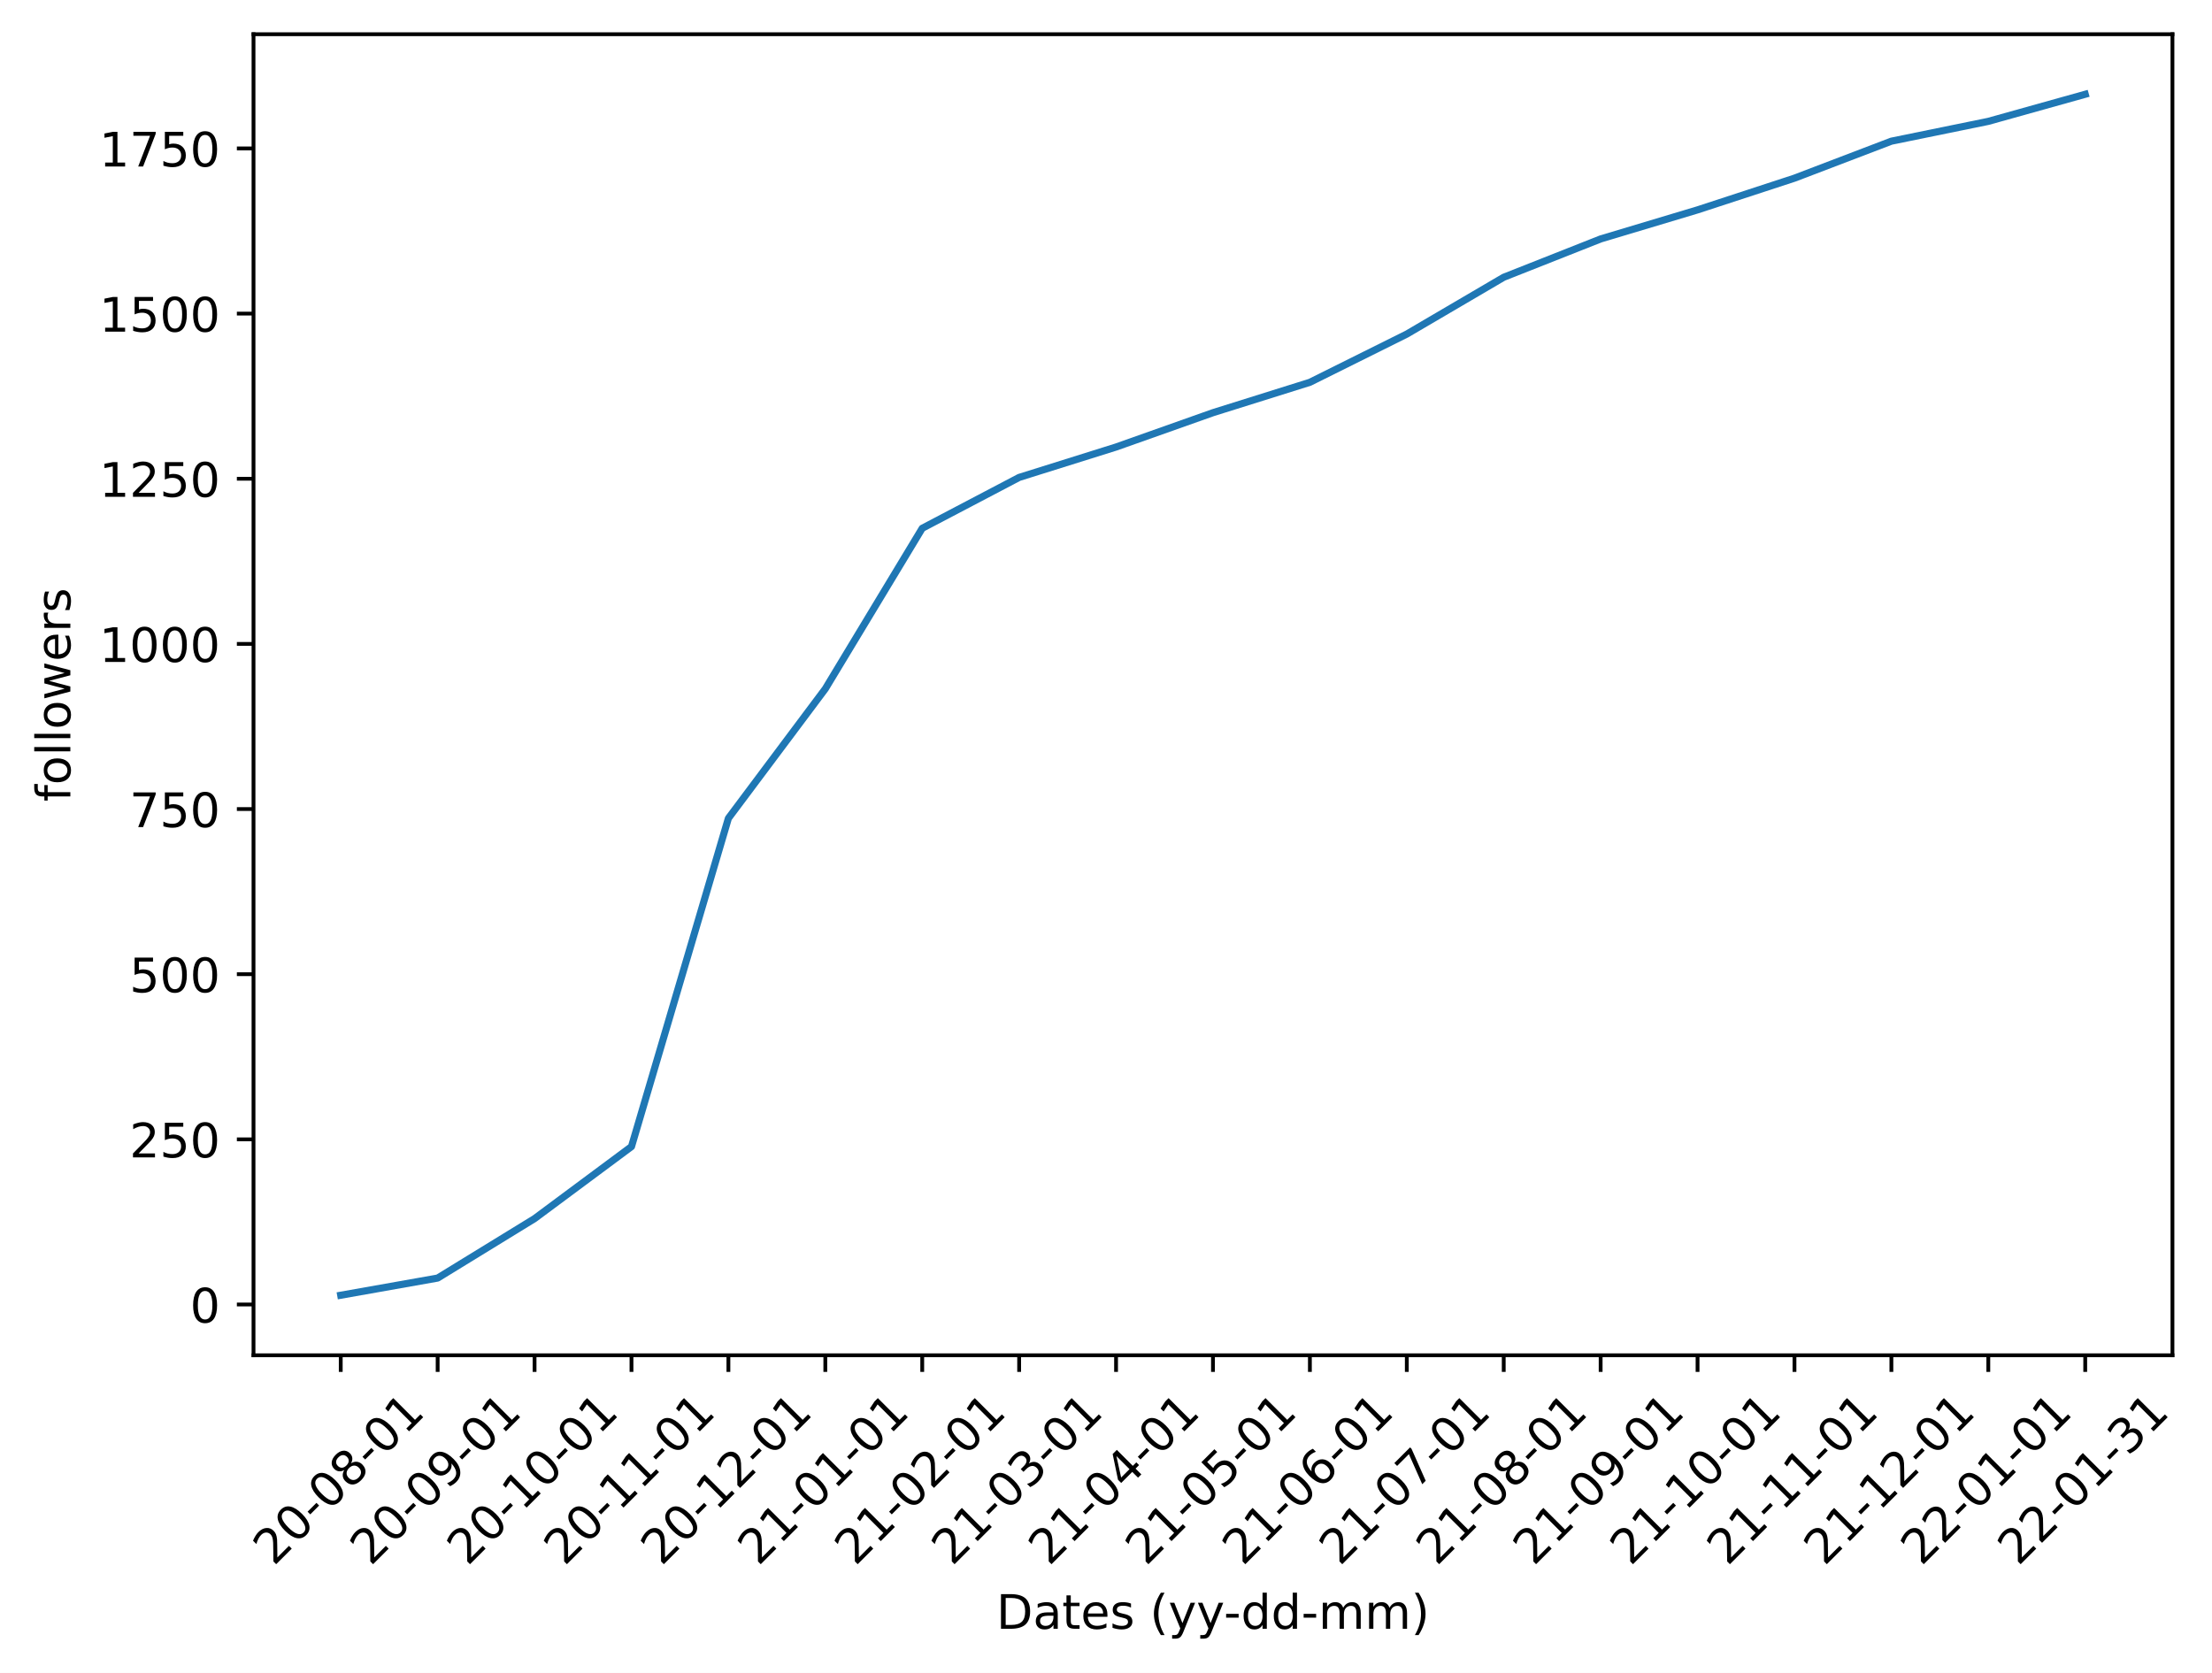
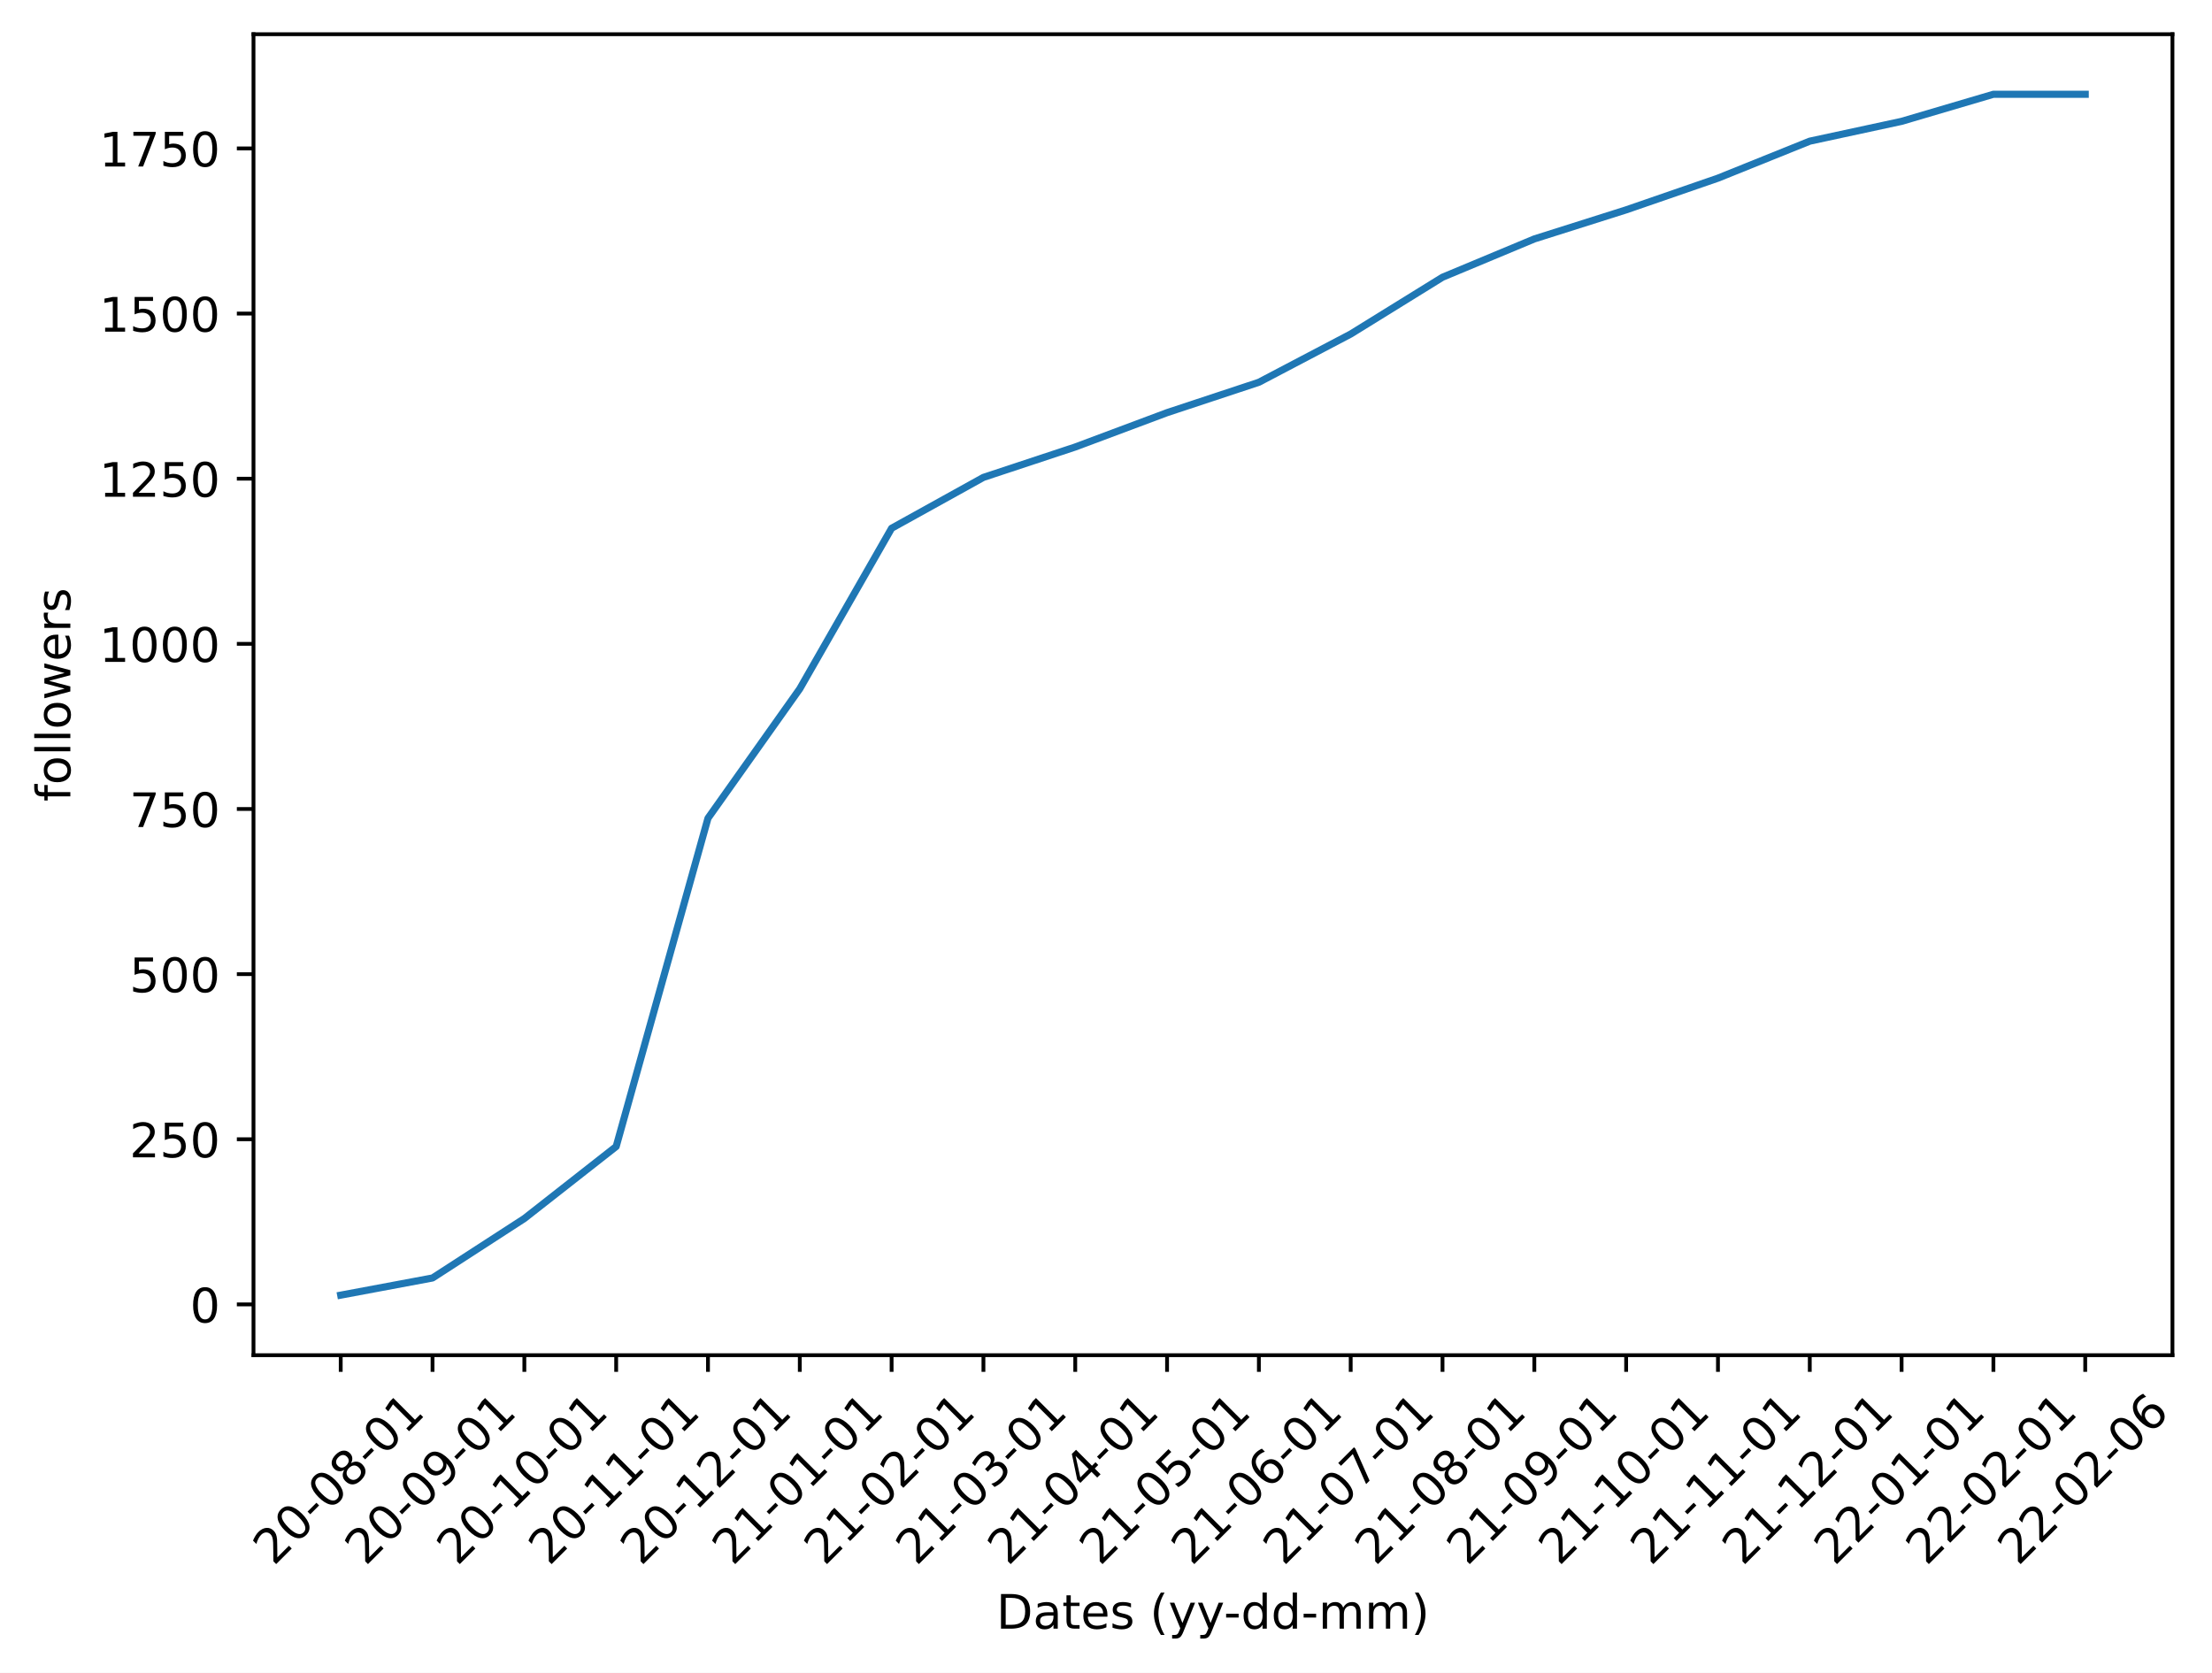
- <svg xmlns="http://www.w3.org/2000/svg" xmlns:xlink="http://www.w3.org/1999/xlink" width="465.318pt" height="351.943pt" viewBox="0 0 465.318 351.943" version="1.1">
+ <svg xmlns="http://www.w3.org/2000/svg" xmlns:xlink="http://www.w3.org/1999/xlink" width="465.349pt" height="351.943pt" viewBox="0 0 465.349 351.943" version="1.1">
  <defs>
    <style type="text/css">*{stroke-linejoin: round; stroke-linecap: butt}</style>
  </defs>
  <g id="figure_1">
    <g id="patch_1">
-       <path d="M 0 351.943  L 465.318 351.943  L 465.318 0  L 0 0  z " style="fill: #ffffff" />
+       <path d="M 0 351.943  L 465.349 351.943  L 465.349 0  L 0 0  z " style="fill: #ffffff" />
    </g>
    <g id="axes_1">
      <g id="patch_2">
-         <path d="M 53.328 285.125  L 456.997 285.125  L 456.997 7.2  L 53.328 7.2  z " style="fill: #ffffff" />
+         <path d="M 53.328 285.125  L 457.029 285.125  L 457.029 7.2  L 53.328 7.2  z " style="fill: #ffffff" />
      </g>
      <g id="matplotlib.axis_1">
        <g id="xtick_1">
          <g id="line2d_1">
            <defs>
-               <path id="mbec295ada3" d="M 0 0  L 0 3.5  " style="stroke: #000000; stroke-width: 0.8" />
+               <path id="ma63f49ef9e" d="M 0 0  L 0 3.5  " style="stroke: #000000; stroke-width: 0.8" />
            </defs>
            <g>
-               <use xlink:href="#mbec295ada3" x="71.677" y="285.125" style="stroke: #000000; stroke-width: 0.8" />
+               <use xlink:href="#ma63f49ef9e" x="71.678" y="285.125" style="stroke: #000000; stroke-width: 0.8" />
            </g>
          </g>
          <g id="text_1">
-             <g transform="translate(57.57988 329.5942)rotate(-45)scale(0.1 -0.1)">
+             <g transform="translate(57.58133 329.5942)rotate(-45)scale(0.1 -0.1)">
              <defs>
                <path id="DejaVuSans-32" d="M 1228 531  L 3431 531  L 3431 0  L 469 0  L 469 531  Q 828 903 1448 1529  Q 2069 2156 2228 2338  Q 2531 2678 2651 2914  Q 2772 3150 2772 3378  Q 2772 3750 2511 3984  Q 2250 4219 1831 4219  Q 1534 4219 1204 4116  Q 875 4013 500 3803  L 500 4441  Q 881 4594 1212 4672  Q 1544 4750 1819 4750  Q 2544 4750 2975 4387  Q 3406 4025 3406 3419  Q 3406 3131 3298 2873  Q 3191 2616 2906 2266  Q 2828 2175 2409 1742  Q 1991 1309 1228 531  z " transform="scale(0.015625)" />
                <path id="DejaVuSans-30" d="M 2034 4250  Q 1547 4250 1301 3770  Q 1056 3291 1056 2328  Q 1056 1369 1301 889  Q 1547 409 2034 409  Q 2525 409 2770 889  Q 3016 1369 3016 2328  Q 3016 3291 2770 3770  Q 2525 4250 2034 4250  z M 2034 4750  Q 2819 4750 3233 4129  Q 3647 3509 3647 2328  Q 3647 1150 3233 529  Q 2819 -91 2034 -91  Q 1250 -91 836 529  Q 422 1150 422 2328  Q 422 3509 836 4129  Q 1250 4750 2034 4750  z " transform="scale(0.015625)" />
                <path id="DejaVuSans-2d" d="M 313 2009  L 1997 2009  L 1997 1497  L 313 1497  L 313 2009  z " transform="scale(0.015625)" />
                <path id="DejaVuSans-38" d="M 2034 2216  Q 1584 2216 1326 1975  Q 1069 1734 1069 1313  Q 1069 891 1326 650  Q 1584 409 2034 409  Q 2484 409 2743 651  Q 3003 894 3003 1313  Q 3003 1734 2745 1975  Q 2488 2216 2034 2216  z M 1403 2484  Q 997 2584 770 2862  Q 544 3141 544 3541  Q 544 4100 942 4425  Q 1341 4750 2034 4750  Q 2731 4750 3128 4425  Q 3525 4100 3525 3541  Q 3525 3141 3298 2862  Q 3072 2584 2669 2484  Q 3125 2378 3379 2068  Q 3634 1759 3634 1313  Q 3634 634 3220 271  Q 2806 -91 2034 -91  Q 1263 -91 848 271  Q 434 634 434 1313  Q 434 1759 690 2068  Q 947 2378 1403 2484  z M 1172 3481  Q 1172 3119 1398 2916  Q 1625 2713 2034 2713  Q 2441 2713 2670 2916  Q 2900 3119 2900 3481  Q 2900 3844 2670 4047  Q 2441 4250 2034 4250  Q 1625 4250 1398 4047  Q 1172 3844 1172 3481  z " transform="scale(0.015625)" />
                <path id="DejaVuSans-31" d="M 794 531  L 1825 531  L 1825 4091  L 703 3866  L 703 4441  L 1819 4666  L 2450 4666  L 2450 531  L 3481 531  L 3481 0  L 794 0  L 794 531  z " transform="scale(0.015625)" />
              </defs>
              <use xlink:href="#DejaVuSans-32" />
              <use xlink:href="#DejaVuSans-30" x="63.623" />
              <use xlink:href="#DejaVuSans-2d" x="127.246" />
              <use xlink:href="#DejaVuSans-30" x="163.33" />
              <use xlink:href="#DejaVuSans-38" x="226.953" />
              <use xlink:href="#DejaVuSans-2d" x="290.576" />
              <use xlink:href="#DejaVuSans-30" x="326.66" />
              <use xlink:href="#DejaVuSans-31" x="390.283" />
            </g>
          </g>
        </g>
        <g id="xtick_2">
          <g id="line2d_2">
            <g>
-               <use xlink:href="#mbec295ada3" x="92.064" y="285.125" style="stroke: #000000; stroke-width: 0.8" />
+               <use xlink:href="#ma63f49ef9e" x="90.994" y="285.125" style="stroke: #000000; stroke-width: 0.8" />
            </g>
          </g>
          <g id="text_2">
-             <g transform="translate(77.9672 329.5942)rotate(-45)scale(0.1 -0.1)">
+             <g transform="translate(76.89715 329.5942)rotate(-45)scale(0.1 -0.1)">
              <defs>
                <path id="DejaVuSans-39" d="M 703 97  L 703 672  Q 941 559 1184 500  Q 1428 441 1663 441  Q 2288 441 2617 861  Q 2947 1281 2994 2138  Q 2813 1869 2534 1725  Q 2256 1581 1919 1581  Q 1219 1581 811 2004  Q 403 2428 403 3163  Q 403 3881 828 4315  Q 1253 4750 1959 4750  Q 2769 4750 3195 4129  Q 3622 3509 3622 2328  Q 3622 1225 3098 567  Q 2575 -91 1691 -91  Q 1453 -91 1209 -44  Q 966 3 703 97  z M 1959 2075  Q 2384 2075 2632 2365  Q 2881 2656 2881 3163  Q 2881 3666 2632 3958  Q 2384 4250 1959 4250  Q 1534 4250 1286 3958  Q 1038 3666 1038 3163  Q 1038 2656 1286 2365  Q 1534 2075 1959 2075  z " transform="scale(0.015625)" />
              </defs>
              <use xlink:href="#DejaVuSans-32" />
              <use xlink:href="#DejaVuSans-30" x="63.623" />
              <use xlink:href="#DejaVuSans-2d" x="127.246" />
              <use xlink:href="#DejaVuSans-30" x="163.33" />
              <use xlink:href="#DejaVuSans-39" x="226.953" />
              <use xlink:href="#DejaVuSans-2d" x="290.576" />
              <use xlink:href="#DejaVuSans-30" x="326.66" />
              <use xlink:href="#DejaVuSans-31" x="390.283" />
            </g>
          </g>
        </g>
        <g id="xtick_3">
          <g id="line2d_3">
            <g>
-               <use xlink:href="#mbec295ada3" x="112.451" y="285.125" style="stroke: #000000; stroke-width: 0.8" />
+               <use xlink:href="#ma63f49ef9e" x="110.31" y="285.125" style="stroke: #000000; stroke-width: 0.8" />
            </g>
          </g>
          <g id="text_3">
-             <g transform="translate(98.35453 329.5942)rotate(-45)scale(0.1 -0.1)">
+             <g transform="translate(96.21298 329.5942)rotate(-45)scale(0.1 -0.1)">
              <use xlink:href="#DejaVuSans-32" />
              <use xlink:href="#DejaVuSans-30" x="63.623" />
              <use xlink:href="#DejaVuSans-2d" x="127.246" />
              <use xlink:href="#DejaVuSans-31" x="163.33" />
              <use xlink:href="#DejaVuSans-30" x="226.953" />
              <use xlink:href="#DejaVuSans-2d" x="290.576" />
              <use xlink:href="#DejaVuSans-30" x="326.66" />
              <use xlink:href="#DejaVuSans-31" x="390.283" />
            </g>
          </g>
        </g>
        <g id="xtick_4">
          <g id="line2d_4">
            <g>
-               <use xlink:href="#mbec295ada3" x="132.839" y="285.125" style="stroke: #000000; stroke-width: 0.8" />
+               <use xlink:href="#ma63f49ef9e" x="129.626" y="285.125" style="stroke: #000000; stroke-width: 0.8" />
            </g>
          </g>
          <g id="text_4">
-             <g transform="translate(118.7418 329.5942)rotate(-45)scale(0.1 -0.1)">
+             <g transform="translate(115.5288 329.5942)rotate(-45)scale(0.1 -0.1)">
              <use xlink:href="#DejaVuSans-32" />
              <use xlink:href="#DejaVuSans-30" x="63.623" />
              <use xlink:href="#DejaVuSans-2d" x="127.246" />
              <use xlink:href="#DejaVuSans-31" x="163.33" />
              <use xlink:href="#DejaVuSans-31" x="226.953" />
              <use xlink:href="#DejaVuSans-2d" x="290.576" />
              <use xlink:href="#DejaVuSans-30" x="326.66" />
              <use xlink:href="#DejaVuSans-31" x="390.283" />
            </g>
          </g>
        </g>
        <g id="xtick_5">
          <g id="line2d_5">
            <g>
-               <use xlink:href="#mbec295ada3" x="153.226" y="285.125" style="stroke: #000000; stroke-width: 0.8" />
+               <use xlink:href="#ma63f49ef9e" x="148.941" y="285.125" style="stroke: #000000; stroke-width: 0.8" />
            </g>
          </g>
          <g id="text_5">
-             <g transform="translate(139.1292 329.5942)rotate(-45)scale(0.1 -0.1)">
+             <g transform="translate(134.8446 329.5942)rotate(-45)scale(0.1 -0.1)">
              <use xlink:href="#DejaVuSans-32" />
              <use xlink:href="#DejaVuSans-30" x="63.623" />
              <use xlink:href="#DejaVuSans-2d" x="127.246" />
              <use xlink:href="#DejaVuSans-31" x="163.33" />
              <use xlink:href="#DejaVuSans-32" x="226.953" />
              <use xlink:href="#DejaVuSans-2d" x="290.576" />
              <use xlink:href="#DejaVuSans-30" x="326.66" />
              <use xlink:href="#DejaVuSans-31" x="390.283" />
            </g>
          </g>
        </g>
        <g id="xtick_6">
          <g id="line2d_6">
            <g>
-               <use xlink:href="#mbec295ada3" x="173.613" y="285.125" style="stroke: #000000; stroke-width: 0.8" />
+               <use xlink:href="#ma63f49ef9e" x="168.257" y="285.125" style="stroke: #000000; stroke-width: 0.8" />
            </g>
          </g>
          <g id="text_6">
-             <g transform="translate(159.5165 329.5942)rotate(-45)scale(0.1 -0.1)">
+             <g transform="translate(154.1605 329.5942)rotate(-45)scale(0.1 -0.1)">
              <use xlink:href="#DejaVuSans-32" />
              <use xlink:href="#DejaVuSans-31" x="63.623" />
              <use xlink:href="#DejaVuSans-2d" x="127.246" />
              <use xlink:href="#DejaVuSans-30" x="163.33" />
              <use xlink:href="#DejaVuSans-31" x="226.953" />
              <use xlink:href="#DejaVuSans-2d" x="290.576" />
              <use xlink:href="#DejaVuSans-30" x="326.66" />
              <use xlink:href="#DejaVuSans-31" x="390.283" />
            </g>
          </g>
        </g>
        <g id="xtick_7">
          <g id="line2d_7">
            <g>
-               <use xlink:href="#mbec295ada3" x="194.001" y="285.125" style="stroke: #000000; stroke-width: 0.8" />
+               <use xlink:href="#ma63f49ef9e" x="187.573" y="285.125" style="stroke: #000000; stroke-width: 0.8" />
            </g>
          </g>
          <g id="text_7">
-             <g transform="translate(179.9038 329.5942)rotate(-45)scale(0.1 -0.1)">
+             <g transform="translate(173.4763 329.5942)rotate(-45)scale(0.1 -0.1)">
              <use xlink:href="#DejaVuSans-32" />
              <use xlink:href="#DejaVuSans-31" x="63.623" />
              <use xlink:href="#DejaVuSans-2d" x="127.246" />
              <use xlink:href="#DejaVuSans-30" x="163.33" />
              <use xlink:href="#DejaVuSans-32" x="226.953" />
              <use xlink:href="#DejaVuSans-2d" x="290.576" />
              <use xlink:href="#DejaVuSans-30" x="326.66" />
              <use xlink:href="#DejaVuSans-31" x="390.283" />
            </g>
          </g>
        </g>
        <g id="xtick_8">
          <g id="line2d_8">
            <g>
-               <use xlink:href="#mbec295ada3" x="214.388" y="285.125" style="stroke: #000000; stroke-width: 0.8" />
+               <use xlink:href="#ma63f49ef9e" x="206.889" y="285.125" style="stroke: #000000; stroke-width: 0.8" />
            </g>
          </g>
          <g id="text_8">
-             <g transform="translate(200.2911 329.5942)rotate(-45)scale(0.1 -0.1)">
+             <g transform="translate(192.7921 329.5942)rotate(-45)scale(0.1 -0.1)">
              <defs>
                <path id="DejaVuSans-33" d="M 2597 2516  Q 3050 2419 3304 2112  Q 3559 1806 3559 1356  Q 3559 666 3084 287  Q 2609 -91 1734 -91  Q 1441 -91 1130 -33  Q 819 25 488 141  L 488 750  Q 750 597 1062 519  Q 1375 441 1716 441  Q 2309 441 2620 675  Q 2931 909 2931 1356  Q 2931 1769 2642 2001  Q 2353 2234 1838 2234  L 1294 2234  L 1294 2753  L 1863 2753  Q 2328 2753 2575 2939  Q 2822 3125 2822 3475  Q 2822 3834 2567 4026  Q 2313 4219 1838 4219  Q 1578 4219 1281 4162  Q 984 4106 628 3988  L 628 4550  Q 988 4650 1302 4700  Q 1616 4750 1894 4750  Q 2613 4750 3031 4423  Q 3450 4097 3450 3541  Q 3450 3153 3228 2886  Q 3006 2619 2597 2516  z " transform="scale(0.015625)" />
              </defs>
              <use xlink:href="#DejaVuSans-32" />
              <use xlink:href="#DejaVuSans-31" x="63.623" />
              <use xlink:href="#DejaVuSans-2d" x="127.246" />
              <use xlink:href="#DejaVuSans-30" x="163.33" />
              <use xlink:href="#DejaVuSans-33" x="226.953" />
              <use xlink:href="#DejaVuSans-2d" x="290.576" />
              <use xlink:href="#DejaVuSans-30" x="326.66" />
              <use xlink:href="#DejaVuSans-31" x="390.283" />
            </g>
          </g>
        </g>
        <g id="xtick_9">
          <g id="line2d_9">
            <g>
-               <use xlink:href="#mbec295ada3" x="234.775" y="285.125" style="stroke: #000000; stroke-width: 0.8" />
+               <use xlink:href="#ma63f49ef9e" x="226.205" y="285.125" style="stroke: #000000; stroke-width: 0.8" />
            </g>
          </g>
          <g id="text_9">
-             <g transform="translate(220.6785 329.5942)rotate(-45)scale(0.1 -0.1)">
+             <g transform="translate(212.108 329.5942)rotate(-45)scale(0.1 -0.1)">
              <defs>
                <path id="DejaVuSans-34" d="M 2419 4116  L 825 1625  L 2419 1625  L 2419 4116  z M 2253 4666  L 3047 4666  L 3047 1625  L 3713 1625  L 3713 1100  L 3047 1100  L 3047 0  L 2419 0  L 2419 1100  L 313 1100  L 313 1709  L 2253 4666  z " transform="scale(0.015625)" />
              </defs>
              <use xlink:href="#DejaVuSans-32" />
              <use xlink:href="#DejaVuSans-31" x="63.623" />
              <use xlink:href="#DejaVuSans-2d" x="127.246" />
              <use xlink:href="#DejaVuSans-30" x="163.33" />
              <use xlink:href="#DejaVuSans-34" x="226.953" />
              <use xlink:href="#DejaVuSans-2d" x="290.576" />
              <use xlink:href="#DejaVuSans-30" x="326.66" />
              <use xlink:href="#DejaVuSans-31" x="390.283" />
            </g>
          </g>
        </g>
        <g id="xtick_10">
          <g id="line2d_10">
            <g>
-               <use xlink:href="#mbec295ada3" x="255.163" y="285.125" style="stroke: #000000; stroke-width: 0.8" />
+               <use xlink:href="#ma63f49ef9e" x="245.521" y="285.125" style="stroke: #000000; stroke-width: 0.8" />
            </g>
          </g>
          <g id="text_10">
-             <g transform="translate(241.0658 329.5942)rotate(-45)scale(0.1 -0.1)">
+             <g transform="translate(231.4238 329.5942)rotate(-45)scale(0.1 -0.1)">
              <defs>
                <path id="DejaVuSans-35" d="M 691 4666  L 3169 4666  L 3169 4134  L 1269 4134  L 1269 2991  Q 1406 3038 1543 3061  Q 1681 3084 1819 3084  Q 2600 3084 3056 2656  Q 3513 2228 3513 1497  Q 3513 744 3044 326  Q 2575 -91 1722 -91  Q 1428 -91 1123 -41  Q 819 9 494 109  L 494 744  Q 775 591 1075 516  Q 1375 441 1709 441  Q 2250 441 2565 725  Q 2881 1009 2881 1497  Q 2881 1984 2565 2268  Q 2250 2553 1709 2553  Q 1456 2553 1204 2497  Q 953 2441 691 2322  L 691 4666  z " transform="scale(0.015625)" />
              </defs>
              <use xlink:href="#DejaVuSans-32" />
              <use xlink:href="#DejaVuSans-31" x="63.623" />
              <use xlink:href="#DejaVuSans-2d" x="127.246" />
              <use xlink:href="#DejaVuSans-30" x="163.33" />
              <use xlink:href="#DejaVuSans-35" x="226.953" />
              <use xlink:href="#DejaVuSans-2d" x="290.576" />
              <use xlink:href="#DejaVuSans-30" x="326.66" />
              <use xlink:href="#DejaVuSans-31" x="390.283" />
            </g>
          </g>
        </g>
        <g id="xtick_11">
          <g id="line2d_11">
            <g>
-               <use xlink:href="#mbec295ada3" x="275.55" y="285.125" style="stroke: #000000; stroke-width: 0.8" />
+               <use xlink:href="#ma63f49ef9e" x="264.836" y="285.125" style="stroke: #000000; stroke-width: 0.8" />
            </g>
          </g>
          <g id="text_11">
-             <g transform="translate(261.4531 329.5942)rotate(-45)scale(0.1 -0.1)">
+             <g transform="translate(250.7396 329.5942)rotate(-45)scale(0.1 -0.1)">
              <defs>
                <path id="DejaVuSans-36" d="M 2113 2584  Q 1688 2584 1439 2293  Q 1191 2003 1191 1497  Q 1191 994 1439 701  Q 1688 409 2113 409  Q 2538 409 2786 701  Q 3034 994 3034 1497  Q 3034 2003 2786 2293  Q 2538 2584 2113 2584  z M 3366 4563  L 3366 3988  Q 3128 4100 2886 4159  Q 2644 4219 2406 4219  Q 1781 4219 1451 3797  Q 1122 3375 1075 2522  Q 1259 2794 1537 2939  Q 1816 3084 2150 3084  Q 2853 3084 3261 2657  Q 3669 2231 3669 1497  Q 3669 778 3244 343  Q 2819 -91 2113 -91  Q 1303 -91 875 529  Q 447 1150 447 2328  Q 447 3434 972 4092  Q 1497 4750 2381 4750  Q 2619 4750 2861 4703  Q 3103 4656 3366 4563  z " transform="scale(0.015625)" />
              </defs>
              <use xlink:href="#DejaVuSans-32" />
              <use xlink:href="#DejaVuSans-31" x="63.623" />
              <use xlink:href="#DejaVuSans-2d" x="127.246" />
              <use xlink:href="#DejaVuSans-30" x="163.33" />
              <use xlink:href="#DejaVuSans-36" x="226.953" />
              <use xlink:href="#DejaVuSans-2d" x="290.576" />
              <use xlink:href="#DejaVuSans-30" x="326.66" />
              <use xlink:href="#DejaVuSans-31" x="390.283" />
            </g>
          </g>
        </g>
        <g id="xtick_12">
          <g id="line2d_12">
            <g>
-               <use xlink:href="#mbec295ada3" x="295.937" y="285.125" style="stroke: #000000; stroke-width: 0.8" />
+               <use xlink:href="#ma63f49ef9e" x="284.152" y="285.125" style="stroke: #000000; stroke-width: 0.8" />
            </g>
          </g>
          <g id="text_12">
-             <g transform="translate(281.8404 329.5942)rotate(-45)scale(0.1 -0.1)">
+             <g transform="translate(270.0554 329.5942)rotate(-45)scale(0.1 -0.1)">
              <defs>
                <path id="DejaVuSans-37" d="M 525 4666  L 3525 4666  L 3525 4397  L 1831 0  L 1172 0  L 2766 4134  L 525 4134  L 525 4666  z " transform="scale(0.015625)" />
              </defs>
              <use xlink:href="#DejaVuSans-32" />
              <use xlink:href="#DejaVuSans-31" x="63.623" />
              <use xlink:href="#DejaVuSans-2d" x="127.246" />
              <use xlink:href="#DejaVuSans-30" x="163.33" />
              <use xlink:href="#DejaVuSans-37" x="226.953" />
              <use xlink:href="#DejaVuSans-2d" x="290.576" />
              <use xlink:href="#DejaVuSans-30" x="326.66" />
              <use xlink:href="#DejaVuSans-31" x="390.283" />
            </g>
          </g>
        </g>
        <g id="xtick_13">
          <g id="line2d_13">
            <g>
-               <use xlink:href="#mbec295ada3" x="316.325" y="285.125" style="stroke: #000000; stroke-width: 0.8" />
+               <use xlink:href="#ma63f49ef9e" x="303.468" y="285.125" style="stroke: #000000; stroke-width: 0.8" />
            </g>
          </g>
          <g id="text_13">
-             <g transform="translate(302.2278 329.5942)rotate(-45)scale(0.1 -0.1)">
+             <g transform="translate(289.3713 329.5942)rotate(-45)scale(0.1 -0.1)">
              <use xlink:href="#DejaVuSans-32" />
              <use xlink:href="#DejaVuSans-31" x="63.623" />
              <use xlink:href="#DejaVuSans-2d" x="127.246" />
              <use xlink:href="#DejaVuSans-30" x="163.33" />
              <use xlink:href="#DejaVuSans-38" x="226.953" />
              <use xlink:href="#DejaVuSans-2d" x="290.576" />
              <use xlink:href="#DejaVuSans-30" x="326.66" />
              <use xlink:href="#DejaVuSans-31" x="390.283" />
            </g>
          </g>
        </g>
        <g id="xtick_14">
          <g id="line2d_14">
            <g>
-               <use xlink:href="#mbec295ada3" x="336.712" y="285.125" style="stroke: #000000; stroke-width: 0.8" />
+               <use xlink:href="#ma63f49ef9e" x="322.784" y="285.125" style="stroke: #000000; stroke-width: 0.8" />
            </g>
          </g>
          <g id="text_14">
-             <g transform="translate(322.6151 329.5942)rotate(-45)scale(0.1 -0.1)">
+             <g transform="translate(308.6871 329.5942)rotate(-45)scale(0.1 -0.1)">
              <use xlink:href="#DejaVuSans-32" />
              <use xlink:href="#DejaVuSans-31" x="63.623" />
              <use xlink:href="#DejaVuSans-2d" x="127.246" />
              <use xlink:href="#DejaVuSans-30" x="163.33" />
              <use xlink:href="#DejaVuSans-39" x="226.953" />
              <use xlink:href="#DejaVuSans-2d" x="290.576" />
              <use xlink:href="#DejaVuSans-30" x="326.66" />
              <use xlink:href="#DejaVuSans-31" x="390.283" />
            </g>
          </g>
        </g>
        <g id="xtick_15">
          <g id="line2d_15">
            <g>
-               <use xlink:href="#mbec295ada3" x="357.099" y="285.125" style="stroke: #000000; stroke-width: 0.8" />
+               <use xlink:href="#ma63f49ef9e" x="342.1" y="285.125" style="stroke: #000000; stroke-width: 0.8" />
            </g>
          </g>
          <g id="text_15">
-             <g transform="translate(343.0024 329.5942)rotate(-45)scale(0.1 -0.1)">
+             <g transform="translate(328.0029 329.5942)rotate(-45)scale(0.1 -0.1)">
              <use xlink:href="#DejaVuSans-32" />
              <use xlink:href="#DejaVuSans-31" x="63.623" />
              <use xlink:href="#DejaVuSans-2d" x="127.246" />
              <use xlink:href="#DejaVuSans-31" x="163.33" />
              <use xlink:href="#DejaVuSans-30" x="226.953" />
              <use xlink:href="#DejaVuSans-2d" x="290.576" />
              <use xlink:href="#DejaVuSans-30" x="326.66" />
              <use xlink:href="#DejaVuSans-31" x="390.283" />
            </g>
          </g>
        </g>
        <g id="xtick_16">
          <g id="line2d_16">
            <g>
-               <use xlink:href="#mbec295ada3" x="377.487" y="285.125" style="stroke: #000000; stroke-width: 0.8" />
+               <use xlink:href="#ma63f49ef9e" x="361.416" y="285.125" style="stroke: #000000; stroke-width: 0.8" />
            </g>
          </g>
          <g id="text_16">
-             <g transform="translate(363.3897 329.5942)rotate(-45)scale(0.1 -0.1)">
+             <g transform="translate(347.3188 329.5942)rotate(-45)scale(0.1 -0.1)">
              <use xlink:href="#DejaVuSans-32" />
              <use xlink:href="#DejaVuSans-31" x="63.623" />
              <use xlink:href="#DejaVuSans-2d" x="127.246" />
              <use xlink:href="#DejaVuSans-31" x="163.33" />
              <use xlink:href="#DejaVuSans-31" x="226.953" />
              <use xlink:href="#DejaVuSans-2d" x="290.576" />
              <use xlink:href="#DejaVuSans-30" x="326.66" />
              <use xlink:href="#DejaVuSans-31" x="390.283" />
            </g>
          </g>
        </g>
        <g id="xtick_17">
          <g id="line2d_17">
            <g>
-               <use xlink:href="#mbec295ada3" x="397.874" y="285.125" style="stroke: #000000; stroke-width: 0.8" />
+               <use xlink:href="#ma63f49ef9e" x="380.731" y="285.125" style="stroke: #000000; stroke-width: 0.8" />
            </g>
          </g>
          <g id="text_17">
-             <g transform="translate(383.7771 329.5942)rotate(-45)scale(0.1 -0.1)">
+             <g transform="translate(366.6346 329.5942)rotate(-45)scale(0.1 -0.1)">
              <use xlink:href="#DejaVuSans-32" />
              <use xlink:href="#DejaVuSans-31" x="63.623" />
              <use xlink:href="#DejaVuSans-2d" x="127.246" />
              <use xlink:href="#DejaVuSans-31" x="163.33" />
              <use xlink:href="#DejaVuSans-32" x="226.953" />
              <use xlink:href="#DejaVuSans-2d" x="290.576" />
              <use xlink:href="#DejaVuSans-30" x="326.66" />
              <use xlink:href="#DejaVuSans-31" x="390.283" />
            </g>
          </g>
        </g>
        <g id="xtick_18">
          <g id="line2d_18">
            <g>
-               <use xlink:href="#mbec295ada3" x="418.261" y="285.125" style="stroke: #000000; stroke-width: 0.8" />
+               <use xlink:href="#ma63f49ef9e" x="400.047" y="285.125" style="stroke: #000000; stroke-width: 0.8" />
            </g>
          </g>
          <g id="text_18">
-             <g transform="translate(404.1644 329.5942)rotate(-45)scale(0.1 -0.1)">
+             <g transform="translate(385.9504 329.5942)rotate(-45)scale(0.1 -0.1)">
              <use xlink:href="#DejaVuSans-32" />
              <use xlink:href="#DejaVuSans-32" x="63.623" />
              <use xlink:href="#DejaVuSans-2d" x="127.246" />
              <use xlink:href="#DejaVuSans-30" x="163.33" />
              <use xlink:href="#DejaVuSans-31" x="226.953" />
              <use xlink:href="#DejaVuSans-2d" x="290.576" />
              <use xlink:href="#DejaVuSans-30" x="326.66" />
              <use xlink:href="#DejaVuSans-31" x="390.283" />
            </g>
          </g>
        </g>
        <g id="xtick_19">
          <g id="line2d_19">
            <g>
-               <use xlink:href="#mbec295ada3" x="438.649" y="285.125" style="stroke: #000000; stroke-width: 0.8" />
+               <use xlink:href="#ma63f49ef9e" x="419.363" y="285.125" style="stroke: #000000; stroke-width: 0.8" />
            </g>
          </g>
          <g id="text_19">
-             <g transform="translate(424.5517 329.5942)rotate(-45)scale(0.1 -0.1)">
+             <g transform="translate(405.2662 329.5942)rotate(-45)scale(0.1 -0.1)">
              <use xlink:href="#DejaVuSans-32" />
              <use xlink:href="#DejaVuSans-32" x="63.623" />
              <use xlink:href="#DejaVuSans-2d" x="127.246" />
              <use xlink:href="#DejaVuSans-30" x="163.33" />
-               <use xlink:href="#DejaVuSans-31" x="226.953" />
-               <use xlink:href="#DejaVuSans-2d" x="290.576" />
-               <use xlink:href="#DejaVuSans-33" x="326.66" />
-               <use xlink:href="#DejaVuSans-31" x="390.283" />
-             </g>
-           </g>
-         </g>
-         <g id="text_20">
-           <g transform="translate(209.5884 342.6632)scale(0.1 -0.1)">
+               <use xlink:href="#DejaVuSans-32" x="226.953" />
+               <use xlink:href="#DejaVuSans-2d" x="290.576" />
+               <use xlink:href="#DejaVuSans-30" x="326.66" />
+               <use xlink:href="#DejaVuSans-31" x="390.283" />
+             </g>
+           </g>
+         </g>
+         <g id="xtick_20">
+           <g id="line2d_20">
+             <g>
+               <use xlink:href="#ma63f49ef9e" x="438.679" y="285.125" style="stroke: #000000; stroke-width: 0.8" />
+             </g>
+           </g>
+           <g id="text_20">
+             <g transform="translate(424.5821 329.5942)rotate(-45)scale(0.1 -0.1)">
+               <use xlink:href="#DejaVuSans-32" />
+               <use xlink:href="#DejaVuSans-32" x="63.623" />
+               <use xlink:href="#DejaVuSans-2d" x="127.246" />
+               <use xlink:href="#DejaVuSans-30" x="163.33" />
+               <use xlink:href="#DejaVuSans-32" x="226.953" />
+               <use xlink:href="#DejaVuSans-2d" x="290.576" />
+               <use xlink:href="#DejaVuSans-30" x="326.66" />
+               <use xlink:href="#DejaVuSans-36" x="390.283" />
+             </g>
+           </g>
+         </g>
+         <g id="text_21">
+           <g transform="translate(209.6043 342.6632)scale(0.1 -0.1)">
            <defs>
              <path id="DejaVuSans-44" d="M 1259 4147  L 1259 519  L 2022 519  Q 2988 519 3436 956  Q 3884 1394 3884 2338  Q 3884 3275 3436 3711  Q 2988 4147 2022 4147  L 1259 4147  z M 628 4666  L 1925 4666  Q 3281 4666 3915 4102  Q 4550 3538 4550 2338  Q 4550 1131 3912 565  Q 3275 0 1925 0  L 628 0  L 628 4666  z " transform="scale(0.015625)" />
              <path id="DejaVuSans-61" d="M 2194 1759  Q 1497 1759 1228 1600  Q 959 1441 959 1056  Q 959 750 1161 570  Q 1363 391 1709 391  Q 2188 391 2477 730  Q 2766 1069 2766 1631  L 2766 1759  L 2194 1759  z M 3341 1997  L 3341 0  L 2766 0  L 2766 531  Q 2569 213 2275 61  Q 1981 -91 1556 -91  Q 1019 -91 701 211  Q 384 513 384 1019  Q 384 1609 779 1909  Q 1175 2209 1959 2209  L 2766 2209  L 2766 2266  Q 2766 2663 2505 2880  Q 2244 3097 1772 3097  Q 1472 3097 1187 3025  Q 903 2953 641 2809  L 641 3341  Q 956 3463 1253 3523  Q 1550 3584 1831 3584  Q 2591 3584 2966 3190  Q 3341 2797 3341 1997  z " transform="scale(0.015625)" />
              <path id="DejaVuSans-74" d="M 1172 4494  L 1172 3500  L 2356 3500  L 2356 3053  L 1172 3053  L 1172 1153  Q 1172 725 1289 603  Q 1406 481 1766 481  L 2356 481  L 2356 0  L 1766 0  Q 1100 0 847 248  Q 594 497 594 1153  L 594 3053  L 172 3053  L 172 3500  L 594 3500  L 594 4494  L 1172 4494  z " transform="scale(0.015625)" />
              <path id="DejaVuSans-65" d="M 3597 1894  L 3597 1613  L 953 1613  Q 991 1019 1311 708  Q 1631 397 2203 397  Q 2534 397 2845 478  Q 3156 559 3463 722  L 3463 178  Q 3153 47 2828 -22  Q 2503 -91 2169 -91  Q 1331 -91 842 396  Q 353 884 353 1716  Q 353 2575 817 3079  Q 1281 3584 2069 3584  Q 2775 3584 3186 3129  Q 3597 2675 3597 1894  z M 3022 2063  Q 3016 2534 2758 2815  Q 2500 3097 2075 3097  Q 1594 3097 1305 2825  Q 1016 2553 972 2059  L 3022 2063  z " transform="scale(0.015625)" />
              <path id="DejaVuSans-73" d="M 2834 3397  L 2834 2853  Q 2591 2978 2328 3040  Q 2066 3103 1784 3103  Q 1356 3103 1142 2972  Q 928 2841 928 2578  Q 928 2378 1081 2264  Q 1234 2150 1697 2047  L 1894 2003  Q 2506 1872 2764 1633  Q 3022 1394 3022 966  Q 3022 478 2636 193  Q 2250 -91 1575 -91  Q 1294 -91 989 -36  Q 684 19 347 128  L 347 722  Q 666 556 975 473  Q 1284 391 1588 391  Q 1994 391 2212 530  Q 2431 669 2431 922  Q 2431 1156 2273 1281  Q 2116 1406 1581 1522  L 1381 1569  Q 847 1681 609 1914  Q 372 2147 372 2553  Q 372 3047 722 3315  Q 1072 3584 1716 3584  Q 2034 3584 2315 3537  Q 2597 3491 2834 3397  z " transform="scale(0.015625)" />
              <path id="DejaVuSans-20" transform="scale(0.015625)" />
              <path id="DejaVuSans-28" d="M 1984 4856  Q 1566 4138 1362 3434  Q 1159 2731 1159 2009  Q 1159 1288 1364 580  Q 1569 -128 1984 -844  L 1484 -844  Q 1016 -109 783 600  Q 550 1309 550 2009  Q 550 2706 781 3412  Q 1013 4119 1484 4856  L 1984 4856  z " transform="scale(0.015625)" />
              <path id="DejaVuSans-79" d="M 2059 -325  Q 1816 -950 1584 -1140  Q 1353 -1331 966 -1331  L 506 -1331  L 506 -850  L 844 -850  Q 1081 -850 1212 -737  Q 1344 -625 1503 -206  L 1606 56  L 191 3500  L 800 3500  L 1894 763  L 2988 3500  L 3597 3500  L 2059 -325  z " transform="scale(0.015625)" />
              <path id="DejaVuSans-64" d="M 2906 2969  L 2906 4863  L 3481 4863  L 3481 0  L 2906 0  L 2906 525  Q 2725 213 2448 61  Q 2172 -91 1784 -91  Q 1150 -91 751 415  Q 353 922 353 1747  Q 353 2572 751 3078  Q 1150 3584 1784 3584  Q 2172 3584 2448 3432  Q 2725 3281 2906 2969  z M 947 1747  Q 947 1113 1208 752  Q 1469 391 1925 391  Q 2381 391 2643 752  Q 2906 1113 2906 1747  Q 2906 2381 2643 2742  Q 2381 3103 1925 3103  Q 1469 3103 1208 2742  Q 947 2381 947 1747  z " transform="scale(0.015625)" />
              <path id="DejaVuSans-6d" d="M 3328 2828  Q 3544 3216 3844 3400  Q 4144 3584 4550 3584  Q 5097 3584 5394 3201  Q 5691 2819 5691 2113  L 5691 0  L 5113 0  L 5113 2094  Q 5113 2597 4934 2840  Q 4756 3084 4391 3084  Q 3944 3084 3684 2787  Q 3425 2491 3425 1978  L 3425 0  L 2847 0  L 2847 2094  Q 2847 2600 2669 2842  Q 2491 3084 2119 3084  Q 1678 3084 1418 2786  Q 1159 2488 1159 1978  L 1159 0  L 581 0  L 581 3500  L 1159 3500  L 1159 2956  Q 1356 3278 1631 3431  Q 1906 3584 2284 3584  Q 2666 3584 2933 3390  Q 3200 3197 3328 2828  z " transform="scale(0.015625)" />
              <path id="DejaVuSans-29" d="M 513 4856  L 1013 4856  Q 1481 4119 1714 3412  Q 1947 2706 1947 2009  Q 1947 1309 1714 600  Q 1481 -109 1013 -844  L 513 -844  Q 928 -128 1133 580  Q 1338 1288 1338 2009  Q 1338 2731 1133 3434  Q 928 4138 513 4856  z " transform="scale(0.015625)" />
            </defs>
            <use xlink:href="#DejaVuSans-44" />
            <use xlink:href="#DejaVuSans-61" x="77.002" />
            <use xlink:href="#DejaVuSans-74" x="138.281" />
            <use xlink:href="#DejaVuSans-65" x="177.49" />
            <use xlink:href="#DejaVuSans-73" x="239.014" />
            <use xlink:href="#DejaVuSans-20" x="291.113" />
            <use xlink:href="#DejaVuSans-28" x="322.9" />
            <use xlink:href="#DejaVuSans-79" x="361.914" />
            <use xlink:href="#DejaVuSans-79" x="421.094" />
            <use xlink:href="#DejaVuSans-2d" x="478.523" />
            <use xlink:href="#DejaVuSans-64" x="514.607" />
            <use xlink:href="#DejaVuSans-64" x="578.084" />
            <use xlink:href="#DejaVuSans-2d" x="641.561" />
            <use xlink:href="#DejaVuSans-6d" x="677.645" />
            <use xlink:href="#DejaVuSans-6d" x="775.057" />
            <use xlink:href="#DejaVuSans-29" x="872.469" />
          </g>
        </g>
      </g>
      <g id="matplotlib.axis_2">
        <g id="ytick_1">
-           <g id="line2d_20">
+           <g id="line2d_21">
            <defs>
-               <path id="m2e46dde352" d="M 0 0  L -3.5 0  " style="stroke: #000000; stroke-width: 0.8" />
+               <path id="m2b76a47573" d="M 0 0  L -3.5 0  " style="stroke: #000000; stroke-width: 0.8" />
            </defs>
            <g>
-               <use xlink:href="#m2e46dde352" x="53.328" y="274.438" style="stroke: #000000; stroke-width: 0.8" />
-             </g>
-           </g>
-           <g id="text_21">
+               <use xlink:href="#m2b76a47573" x="53.328" y="274.438" style="stroke: #000000; stroke-width: 0.8" />
+             </g>
+           </g>
+           <g id="text_22">
            <g transform="translate(39.96563 278.2372)scale(0.1 -0.1)">
              <use xlink:href="#DejaVuSans-30" />
            </g>
          </g>
        </g>
        <g id="ytick_2">
-           <g id="line2d_21">
-             <g>
-               <use xlink:href="#m2e46dde352" x="53.328" y="239.694" style="stroke: #000000; stroke-width: 0.8" />
-             </g>
-           </g>
-           <g id="text_22">
+           <g id="line2d_22">
+             <g>
+               <use xlink:href="#m2b76a47573" x="53.328" y="239.694" style="stroke: #000000; stroke-width: 0.8" />
+             </g>
+           </g>
+           <g id="text_23">
            <g transform="translate(27.24063 243.4931)scale(0.1 -0.1)">
              <use xlink:href="#DejaVuSans-32" />
              <use xlink:href="#DejaVuSans-35" x="63.623" />
              <use xlink:href="#DejaVuSans-30" x="127.246" />
            </g>
          </g>
        </g>
        <g id="ytick_3">
-           <g id="line2d_22">
-             <g>
-               <use xlink:href="#m2e46dde352" x="53.328" y="204.95" style="stroke: #000000; stroke-width: 0.8" />
-             </g>
-           </g>
-           <g id="text_23">
+           <g id="line2d_23">
+             <g>
+               <use xlink:href="#m2b76a47573" x="53.328" y="204.95" style="stroke: #000000; stroke-width: 0.8" />
+             </g>
+           </g>
+           <g id="text_24">
            <g transform="translate(27.24063 208.7489)scale(0.1 -0.1)">
              <use xlink:href="#DejaVuSans-35" />
              <use xlink:href="#DejaVuSans-30" x="63.623" />
              <use xlink:href="#DejaVuSans-30" x="127.246" />
            </g>
          </g>
        </g>
        <g id="ytick_4">
-           <g id="line2d_23">
-             <g>
-               <use xlink:href="#m2e46dde352" x="53.328" y="170.206" style="stroke: #000000; stroke-width: 0.8" />
-             </g>
-           </g>
-           <g id="text_24">
+           <g id="line2d_24">
+             <g>
+               <use xlink:href="#m2b76a47573" x="53.328" y="170.206" style="stroke: #000000; stroke-width: 0.8" />
+             </g>
+           </g>
+           <g id="text_25">
            <g transform="translate(27.24063 174.0048)scale(0.1 -0.1)">
              <use xlink:href="#DejaVuSans-37" />
              <use xlink:href="#DejaVuSans-35" x="63.623" />
              <use xlink:href="#DejaVuSans-30" x="127.246" />
            </g>
          </g>
        </g>
        <g id="ytick_5">
-           <g id="line2d_24">
-             <g>
-               <use xlink:href="#m2e46dde352" x="53.328" y="135.461" style="stroke: #000000; stroke-width: 0.8" />
-             </g>
-           </g>
-           <g id="text_25">
+           <g id="line2d_25">
+             <g>
+               <use xlink:href="#m2b76a47573" x="53.328" y="135.461" style="stroke: #000000; stroke-width: 0.8" />
+             </g>
+           </g>
+           <g id="text_26">
            <g transform="translate(20.87813 139.2607)scale(0.1 -0.1)">
              <use xlink:href="#DejaVuSans-31" />
              <use xlink:href="#DejaVuSans-30" x="63.623" />
              <use xlink:href="#DejaVuSans-30" x="127.246" />
              <use xlink:href="#DejaVuSans-30" x="190.869" />
            </g>
          </g>
        </g>
        <g id="ytick_6">
-           <g id="line2d_25">
-             <g>
-               <use xlink:href="#m2e46dde352" x="53.328" y="100.717" style="stroke: #000000; stroke-width: 0.8" />
-             </g>
-           </g>
-           <g id="text_26">
+           <g id="line2d_26">
+             <g>
+               <use xlink:href="#m2b76a47573" x="53.328" y="100.717" style="stroke: #000000; stroke-width: 0.8" />
+             </g>
+           </g>
+           <g id="text_27">
            <g transform="translate(20.87813 104.5165)scale(0.1 -0.1)">
              <use xlink:href="#DejaVuSans-31" />
              <use xlink:href="#DejaVuSans-32" x="63.623" />
              <use xlink:href="#DejaVuSans-35" x="127.246" />
              <use xlink:href="#DejaVuSans-30" x="190.869" />
            </g>
          </g>
        </g>
        <g id="ytick_7">
-           <g id="line2d_26">
-             <g>
-               <use xlink:href="#m2e46dde352" x="53.328" y="65.973" style="stroke: #000000; stroke-width: 0.8" />
-             </g>
-           </g>
-           <g id="text_27">
+           <g id="line2d_27">
+             <g>
+               <use xlink:href="#m2b76a47573" x="53.328" y="65.973" style="stroke: #000000; stroke-width: 0.8" />
+             </g>
+           </g>
+           <g id="text_28">
            <g transform="translate(20.87813 69.7724)scale(0.1 -0.1)">
              <use xlink:href="#DejaVuSans-31" />
              <use xlink:href="#DejaVuSans-35" x="63.623" />
              <use xlink:href="#DejaVuSans-30" x="127.246" />
              <use xlink:href="#DejaVuSans-30" x="190.869" />
            </g>
          </g>
        </g>
        <g id="ytick_8">
-           <g id="line2d_27">
-             <g>
-               <use xlink:href="#m2e46dde352" x="53.328" y="31.229" style="stroke: #000000; stroke-width: 0.8" />
-             </g>
-           </g>
-           <g id="text_28">
+           <g id="line2d_28">
+             <g>
+               <use xlink:href="#m2b76a47573" x="53.328" y="31.229" style="stroke: #000000; stroke-width: 0.8" />
+             </g>
+           </g>
+           <g id="text_29">
            <g transform="translate(20.87813 35.02826)scale(0.1 -0.1)">
              <use xlink:href="#DejaVuSans-31" />
              <use xlink:href="#DejaVuSans-37" x="63.623" />
              <use xlink:href="#DejaVuSans-35" x="127.246" />
              <use xlink:href="#DejaVuSans-30" x="190.869" />
            </g>
          </g>
        </g>
-         <g id="text_29">
+         <g id="text_30">
          <g transform="translate(14.79844 168.6455)rotate(-90)scale(0.1 -0.1)">
            <defs>
              <path id="DejaVuSans-66" d="M 2375 4863  L 2375 4384  L 1825 4384  Q 1516 4384 1395 4259  Q 1275 4134 1275 3809  L 1275 3500  L 2222 3500  L 2222 3053  L 1275 3053  L 1275 0  L 697 0  L 697 3053  L 147 3053  L 147 3500  L 697 3500  L 697 3744  Q 697 4328 969 4595  Q 1241 4863 1831 4863  L 2375 4863  z " transform="scale(0.015625)" />
              <path id="DejaVuSans-6f" d="M 1959 3097  Q 1497 3097 1228 2736  Q 959 2375 959 1747  Q 959 1119 1226 758  Q 1494 397 1959 397  Q 2419 397 2687 759  Q 2956 1122 2956 1747  Q 2956 2369 2687 2733  Q 2419 3097 1959 3097  z M 1959 3584  Q 2709 3584 3137 3096  Q 3566 2609 3566 1747  Q 3566 888 3137 398  Q 2709 -91 1959 -91  Q 1206 -91 779 398  Q 353 888 353 1747  Q 353 2609 779 3096  Q 1206 3584 1959 3584  z " transform="scale(0.015625)" />
              <path id="DejaVuSans-6c" d="M 603 4863  L 1178 4863  L 1178 0  L 603 0  L 603 4863  z " transform="scale(0.015625)" />
              <path id="DejaVuSans-77" d="M 269 3500  L 844 3500  L 1563 769  L 2278 3500  L 2956 3500  L 3675 769  L 4391 3500  L 4966 3500  L 4050 0  L 3372 0  L 2619 2869  L 1863 0  L 1184 0  L 269 3500  z " transform="scale(0.015625)" />
              <path id="DejaVuSans-72" d="M 2631 2963  Q 2534 3019 2420 3045  Q 2306 3072 2169 3072  Q 1681 3072 1420 2755  Q 1159 2438 1159 1844  L 1159 0  L 581 0  L 581 3500  L 1159 3500  L 1159 2956  Q 1341 3275 1631 3429  Q 1922 3584 2338 3584  Q 2397 3584 2469 3576  Q 2541 3569 2628 3553  L 2631 2963  z " transform="scale(0.015625)" />
            </defs>
            <use xlink:href="#DejaVuSans-66" />
            <use xlink:href="#DejaVuSans-6f" x="35.205" />
            <use xlink:href="#DejaVuSans-6c" x="96.387" />
            <use xlink:href="#DejaVuSans-6c" x="124.17" />
            <use xlink:href="#DejaVuSans-6f" x="151.953" />
            <use xlink:href="#DejaVuSans-77" x="213.135" />
            <use xlink:href="#DejaVuSans-65" x="294.922" />
            <use xlink:href="#DejaVuSans-72" x="356.445" />
            <use xlink:href="#DejaVuSans-73" x="397.559" />
          </g>
        </g>
      </g>
-       <g id="line2d_28">
-         <path d="M 71.677 272.492  L 92.064 268.879  L 112.451 256.371  L 132.839 241.223  L 153.226 172.151  L 173.613 144.912  L 194.001 111.141  L 214.388 100.439  L 234.775 94.046  L 255.163 86.82  L 275.55 80.427  L 295.937 70.281  L 316.325 58.329  L 336.712 50.269  L 357.099 44.154  L 377.487 37.483  L 397.874 29.7  L 418.261 25.531  L 438.649 19.833  " clip-path="url(#p5de57f3317)" style="fill: none; stroke: #1f77b4; stroke-width: 1.5; stroke-linecap: square" />
+       <g id="line2d_29">
+         <path d="M 71.678 272.492  L 90.994 268.879  L 110.31 256.371  L 129.626 241.223  L 148.941 172.151  L 168.257 144.912  L 187.573 111.141  L 206.889 100.439  L 226.205 94.046  L 245.521 86.82  L 264.836 80.427  L 284.152 70.281  L 303.468 58.329  L 322.784 50.269  L 342.1 44.154  L 361.416 37.483  L 380.731 29.7  L 400.047 25.531  L 419.363 19.833  L 438.679 19.833  " clip-path="url(#pb2d033ba08)" style="fill: none; stroke: #1f77b4; stroke-width: 1.5; stroke-linecap: square" />
      </g>
      <g id="patch_3">
        <path d="M 53.328 285.125  L 53.328 7.2  " style="fill: none; stroke: #000000; stroke-width: 0.8; stroke-linejoin: miter; stroke-linecap: square" />
      </g>
      <g id="patch_4">
-         <path d="M 456.997 285.125  L 456.997 7.2  " style="fill: none; stroke: #000000; stroke-width: 0.8; stroke-linejoin: miter; stroke-linecap: square" />
+         <path d="M 457.029 285.125  L 457.029 7.2  " style="fill: none; stroke: #000000; stroke-width: 0.8; stroke-linejoin: miter; stroke-linecap: square" />
      </g>
      <g id="patch_5">
-         <path d="M 53.328 285.125  L 456.997 285.125  " style="fill: none; stroke: #000000; stroke-width: 0.8; stroke-linejoin: miter; stroke-linecap: square" />
+         <path d="M 53.328 285.125  L 457.029 285.125  " style="fill: none; stroke: #000000; stroke-width: 0.8; stroke-linejoin: miter; stroke-linecap: square" />
      </g>
      <g id="patch_6">
-         <path d="M 53.328 7.2  L 456.997 7.2  " style="fill: none; stroke: #000000; stroke-width: 0.8; stroke-linejoin: miter; stroke-linecap: square" />
+         <path d="M 53.328 7.2  L 457.029 7.2  " style="fill: none; stroke: #000000; stroke-width: 0.8; stroke-linejoin: miter; stroke-linecap: square" />
      </g>
    </g>
  </g>
  <defs>
-     <clipPath id="p5de57f3317">
-       <rect x="53.328" y="7.2" width="403.669" height="277.925" />
+     <clipPath id="pb2d033ba08">
+       <rect x="53.328" y="7.2" width="403.701" height="277.925" />
    </clipPath>
  </defs>
</svg>
